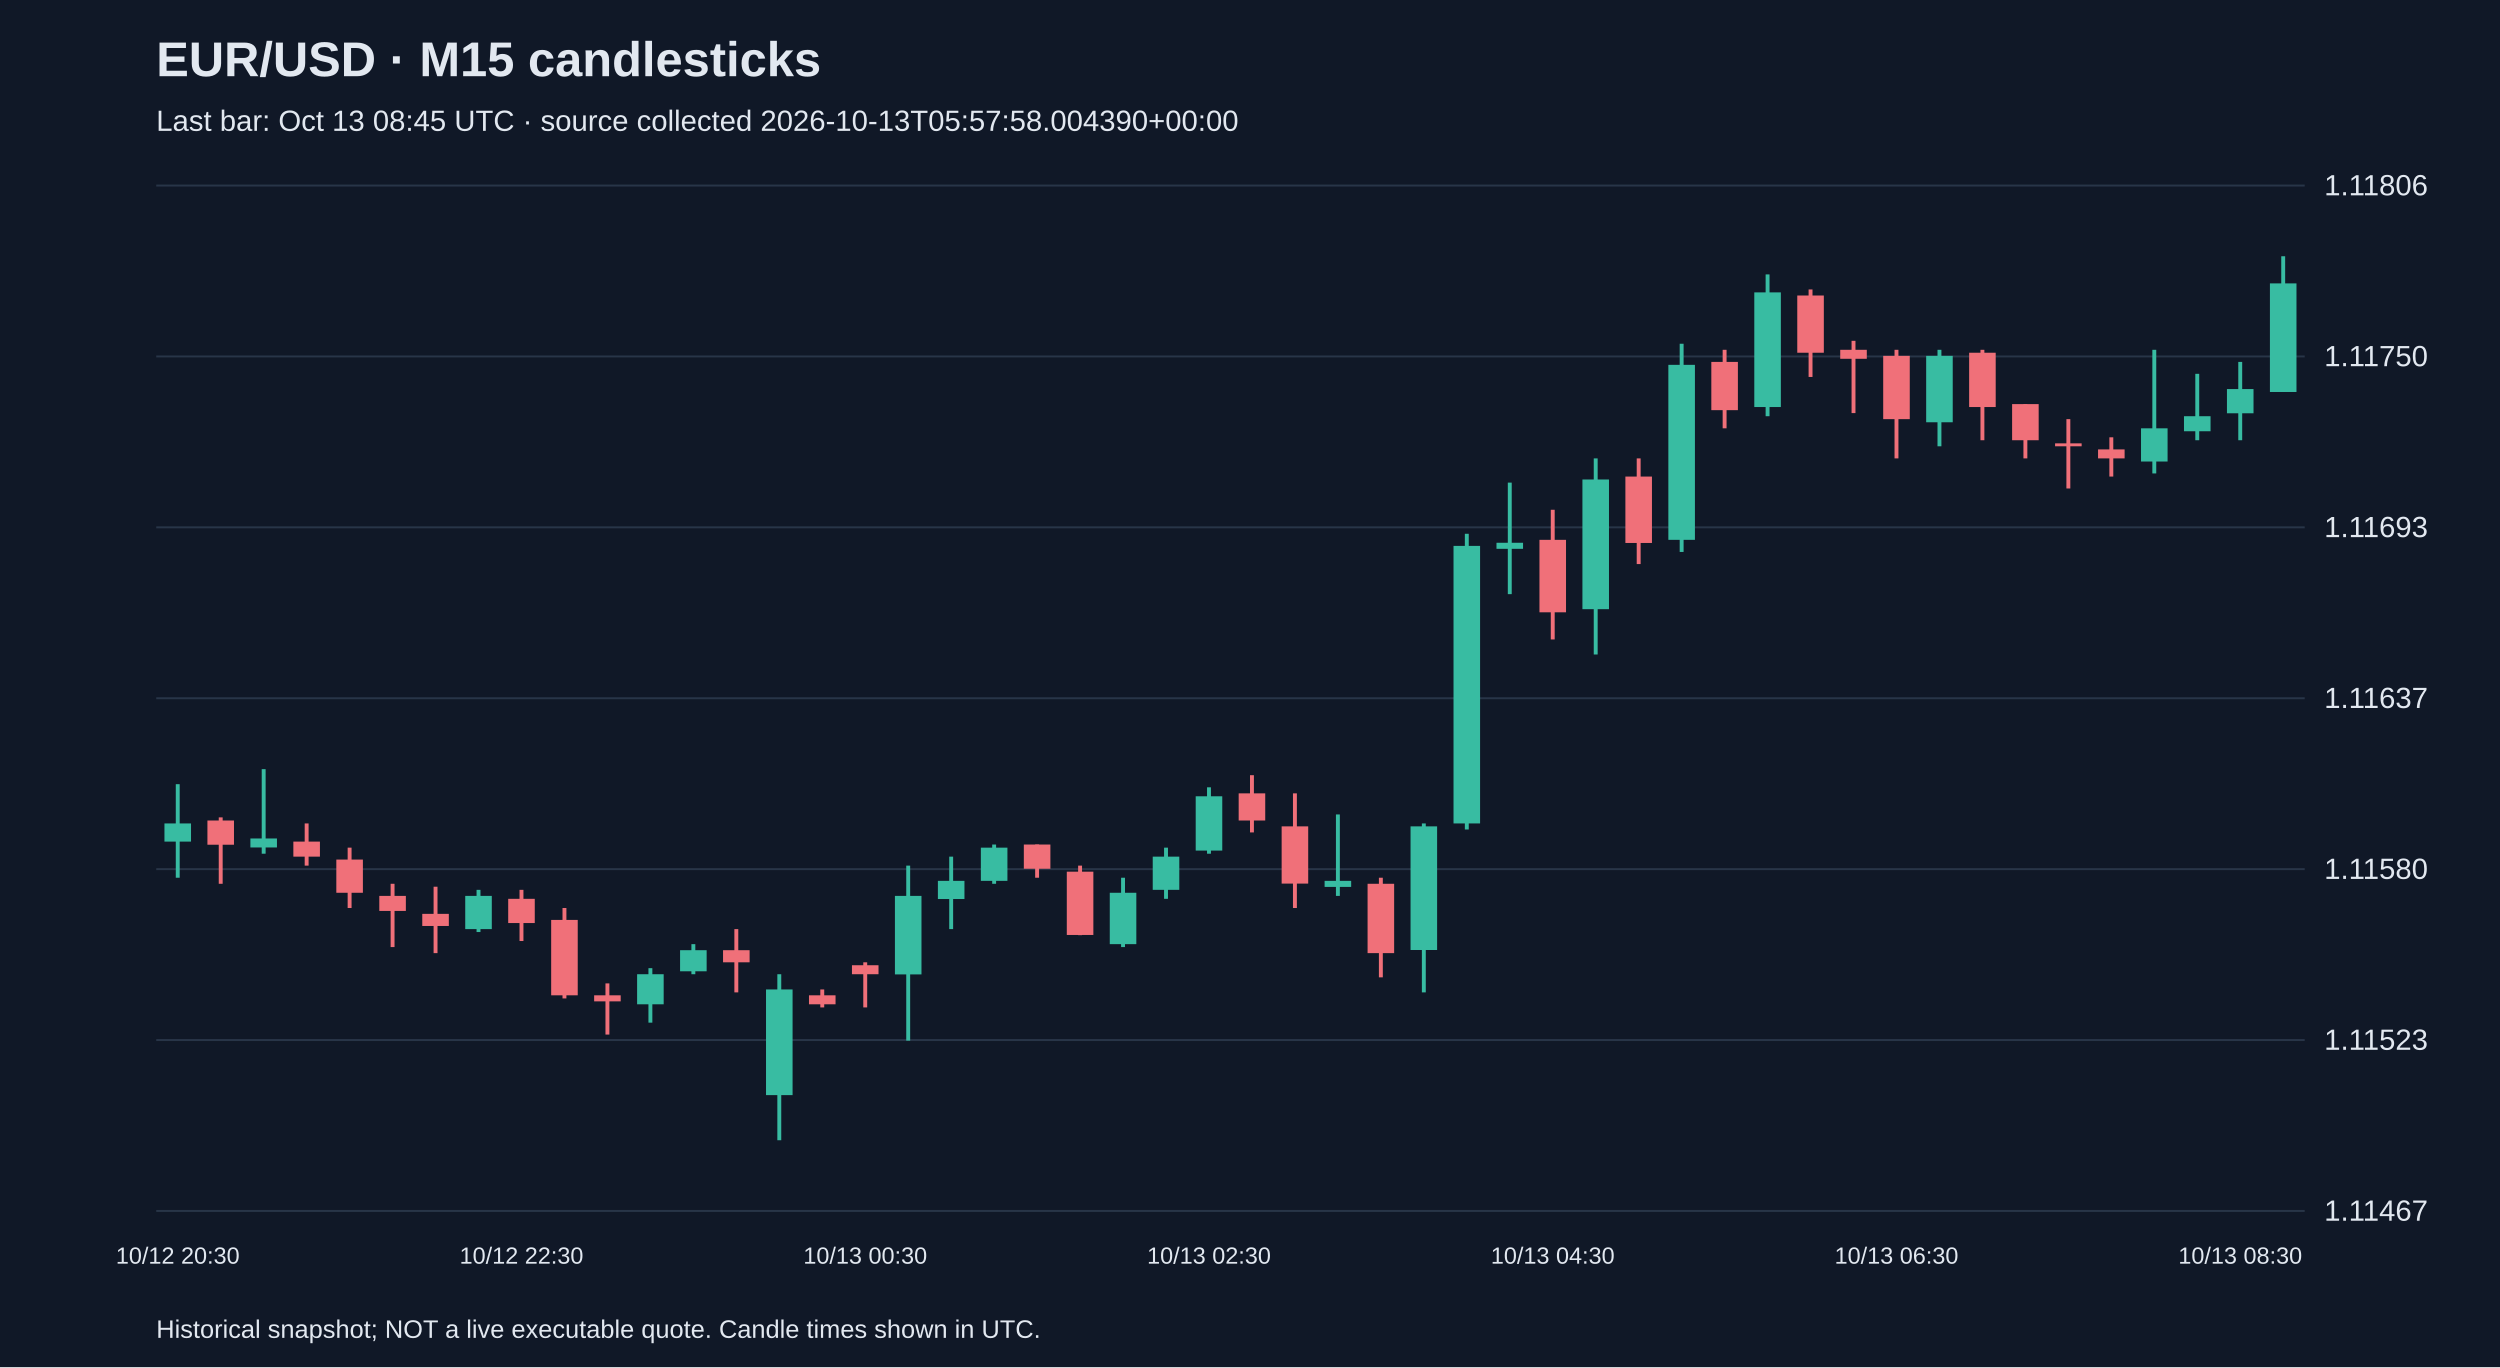
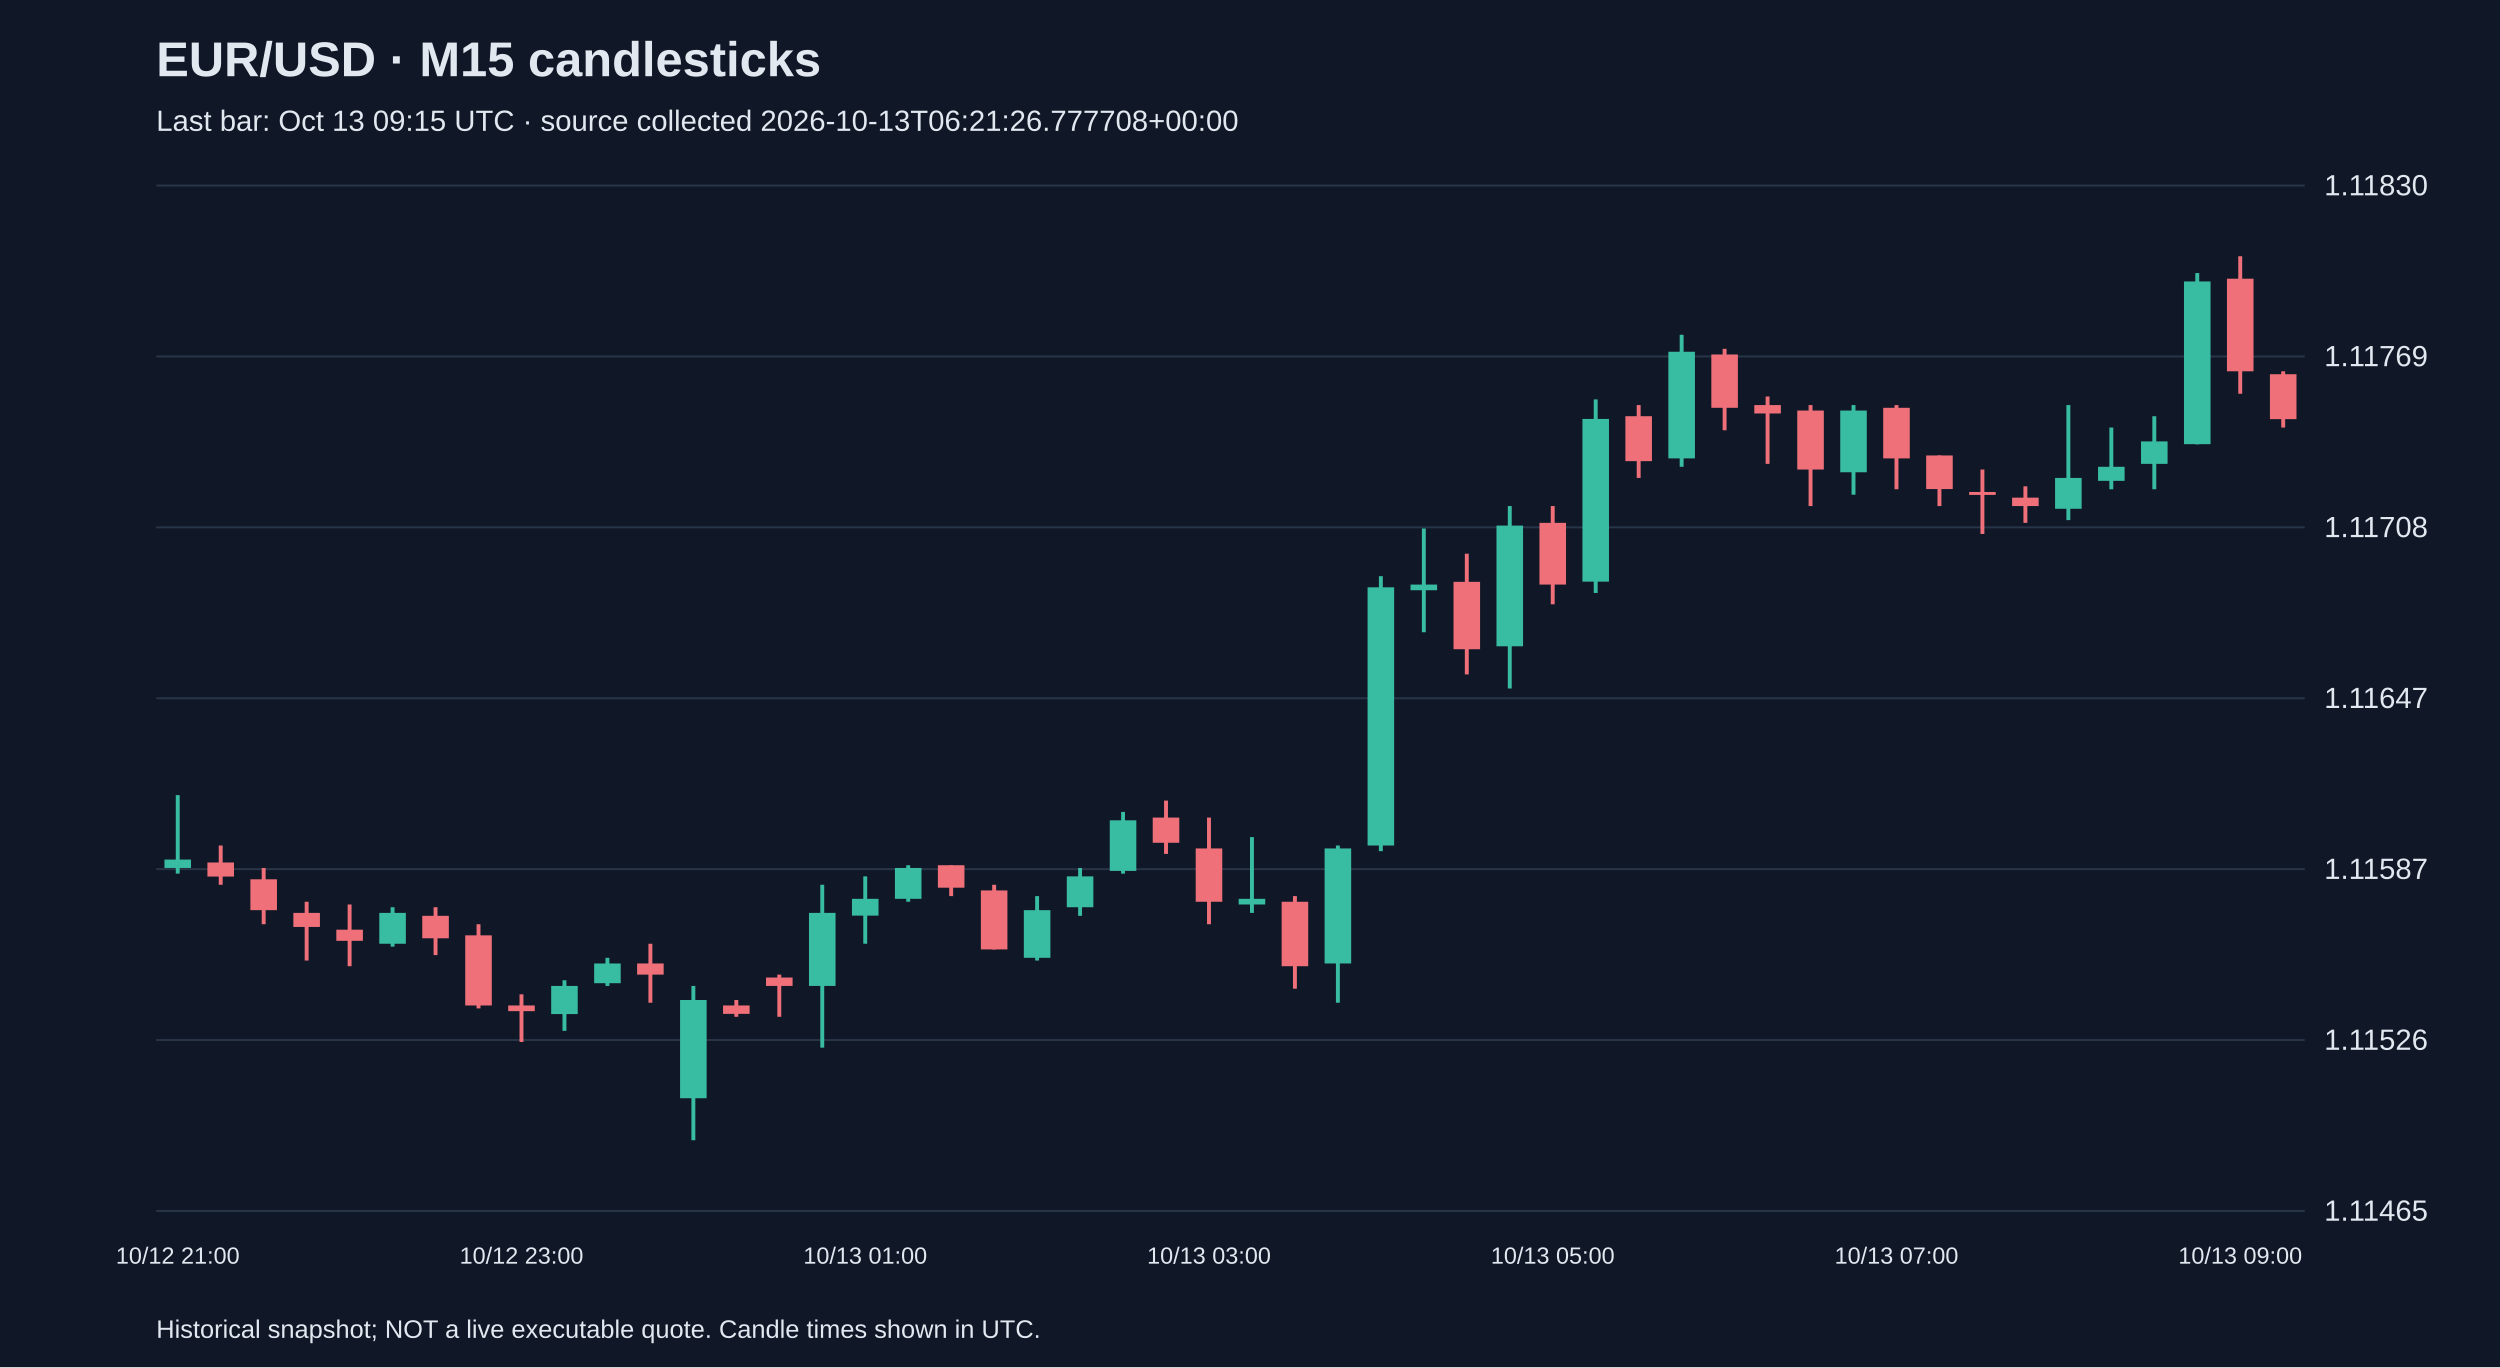
<svg xmlns="http://www.w3.org/2000/svg" viewBox="0 0 1280 700">
  <rect width="100%" height="100%" fill="#101827" />
  <style>text{font-family:Arial,sans-serif;fill:#e2e8f0}</style>
  <text x="80" y="39" font-size="25" font-weight="bold">EUR/USD · M15 candlesticks</text>
-   <text x="80" y="67" font-size="15" fill="#a6b1c5">Last bar: Oct 13 08:45 UTC · source collected 2026-10-13T05:57:58.004390+00:00</text>
+   <text x="80" y="67" font-size="15" fill="#a6b1c5">Last bar: Oct 13 09:15 UTC · source collected 2026-10-13T06:21:26.777708+00:00</text>
  <line x1="80" y1="620.0" x2="1180" y2="620.0" stroke="#283548" />
-   <text x="1190" y="625.0" font-size="15">1.11467</text>
+   <text x="1190" y="625.0" font-size="15">1.11465</text>
  <line x1="80" y1="532.5" x2="1180" y2="532.5" stroke="#283548" />
-   <text x="1190" y="537.5" font-size="15">1.11523</text>
+   <text x="1190" y="537.5" font-size="15">1.11526</text>
  <line x1="80" y1="445.0" x2="1180" y2="445.0" stroke="#283548" />
-   <text x="1190" y="450.0" font-size="15">1.11580</text>
+   <text x="1190" y="450.0" font-size="15">1.11587</text>
  <line x1="80" y1="357.5" x2="1180" y2="357.5" stroke="#283548" />
-   <text x="1190" y="362.5" font-size="15">1.11637</text>
+   <text x="1190" y="362.5" font-size="15">1.11647</text>
  <line x1="80" y1="270.0" x2="1180" y2="270.0" stroke="#283548" />
-   <text x="1190" y="275.0" font-size="15">1.11693</text>
+   <text x="1190" y="275.0" font-size="15">1.11708</text>
  <line x1="80" y1="182.5" x2="1180" y2="182.5" stroke="#283548" />
-   <text x="1190" y="187.5" font-size="15">1.11750</text>
+   <text x="1190" y="187.5" font-size="15">1.11769</text>
  <line x1="80" y1="95.0" x2="1180" y2="95.0" stroke="#283548" />
-   <text x="1190" y="100.0" font-size="15">1.11806</text>
-   <line x1="91.0" y1="401.5" x2="91.0" y2="449.4" stroke="#38bca2" stroke-width="2" />
-   <rect x="84.2" y="421.6" width="13.6" height="9.3" fill="#38bca2" />
-   <text x="91.0" y="647" text-anchor="middle" font-size="12">10/12 20:30</text>
-   <line x1="113.0" y1="418.5" x2="113.0" y2="452.5" stroke="#f07079" stroke-width="2" />
-   <rect x="106.2" y="420.1" width="13.6" height="12.4" fill="#f07079" />
-   <line x1="135.0" y1="393.8" x2="135.0" y2="437.1" stroke="#38bca2" stroke-width="2" />
-   <rect x="128.2" y="429.3" width="13.6" height="4.6" fill="#38bca2" />
-   <line x1="157.0" y1="421.6" x2="157.0" y2="443.2" stroke="#f07079" stroke-width="2" />
-   <rect x="150.2" y="430.9" width="13.6" height="7.7" fill="#f07079" />
-   <line x1="179.0" y1="434.0" x2="179.0" y2="464.9" stroke="#f07079" stroke-width="2" />
-   <rect x="172.2" y="440.1" width="13.6" height="17.0" fill="#f07079" />
-   <line x1="201.0" y1="452.5" x2="201.0" y2="484.9" stroke="#f07079" stroke-width="2" />
-   <rect x="194.2" y="458.7" width="13.6" height="7.7" fill="#f07079" />
-   <line x1="223.0" y1="454.0" x2="223.0" y2="488.0" stroke="#f07079" stroke-width="2" />
-   <rect x="216.2" y="467.9" width="13.6" height="6.2" fill="#f07079" />
-   <line x1="245.0" y1="455.6" x2="245.0" y2="477.2" stroke="#38bca2" stroke-width="2" />
-   <rect x="238.2" y="458.7" width="13.6" height="17.0" fill="#38bca2" />
-   <line x1="267.0" y1="455.6" x2="267.0" y2="481.8" stroke="#f07079" stroke-width="2" />
-   <rect x="260.2" y="460.2" width="13.6" height="12.4" fill="#f07079" />
-   <text x="267.0" y="647" text-anchor="middle" font-size="12">10/12 22:30</text>
-   <line x1="289.0" y1="464.9" x2="289.0" y2="511.2" stroke="#f07079" stroke-width="2" />
-   <rect x="282.2" y="471.0" width="13.6" height="38.6" fill="#f07079" />
-   <line x1="311.0" y1="503.5" x2="311.0" y2="529.7" stroke="#f07079" stroke-width="2" />
-   <rect x="304.2" y="509.6" width="13.6" height="3.1" fill="#f07079" />
-   <line x1="333.0" y1="495.7" x2="333.0" y2="523.6" stroke="#38bca2" stroke-width="2" />
-   <rect x="326.2" y="498.8" width="13.6" height="15.4" fill="#38bca2" />
-   <line x1="355.0" y1="483.4" x2="355.0" y2="498.8" stroke="#38bca2" stroke-width="2" />
-   <rect x="348.2" y="486.5" width="13.6" height="10.8" fill="#38bca2" />
-   <line x1="377.0" y1="475.7" x2="377.0" y2="508.1" stroke="#f07079" stroke-width="2" />
-   <rect x="370.2" y="486.5" width="13.6" height="6.2" fill="#f07079" />
-   <line x1="399.0" y1="498.8" x2="399.0" y2="583.8" stroke="#38bca2" stroke-width="2" />
-   <rect x="392.2" y="506.6" width="13.6" height="54.1" fill="#38bca2" />
-   <line x1="421.0" y1="506.6" x2="421.0" y2="515.8" stroke="#f07079" stroke-width="2" />
-   <rect x="414.2" y="509.6" width="13.6" height="4.6" fill="#f07079" />
-   <line x1="443.0" y1="492.7" x2="443.0" y2="515.8" stroke="#f07079" stroke-width="2" />
-   <rect x="436.2" y="494.2" width="13.6" height="4.6" fill="#f07079" />
-   <text x="443.0" y="647" text-anchor="middle" font-size="12">10/13 00:30</text>
-   <line x1="465.0" y1="443.2" x2="465.0" y2="532.8" stroke="#38bca2" stroke-width="2" />
-   <rect x="458.2" y="458.7" width="13.6" height="40.2" fill="#38bca2" />
-   <line x1="487.0" y1="438.6" x2="487.0" y2="475.7" stroke="#38bca2" stroke-width="2" />
-   <rect x="480.2" y="451.0" width="13.6" height="9.3" fill="#38bca2" />
-   <line x1="509.0" y1="432.4" x2="509.0" y2="452.5" stroke="#38bca2" stroke-width="2" />
-   <rect x="502.2" y="434.0" width="13.6" height="17.0" fill="#38bca2" />
-   <line x1="531.0" y1="432.4" x2="531.0" y2="449.4" stroke="#f07079" stroke-width="2" />
-   <rect x="524.2" y="432.4" width="13.6" height="12.4" fill="#f07079" />
-   <line x1="553.0" y1="443.2" x2="553.0" y2="478.8" stroke="#f07079" stroke-width="2" />
-   <rect x="546.2" y="446.3" width="13.6" height="32.4" fill="#f07079" />
-   <line x1="575.0" y1="449.4" x2="575.0" y2="484.9" stroke="#38bca2" stroke-width="2" />
-   <rect x="568.2" y="457.1" width="13.6" height="26.3" fill="#38bca2" />
-   <line x1="597.0" y1="434.0" x2="597.0" y2="460.2" stroke="#38bca2" stroke-width="2" />
-   <rect x="590.2" y="438.6" width="13.6" height="17.0" fill="#38bca2" />
-   <line x1="619.0" y1="403.1" x2="619.0" y2="437.1" stroke="#38bca2" stroke-width="2" />
-   <rect x="612.2" y="407.7" width="13.6" height="27.8" fill="#38bca2" />
-   <text x="619.0" y="647" text-anchor="middle" font-size="12">10/13 02:30</text>
-   <line x1="641.0" y1="396.9" x2="641.0" y2="426.2" stroke="#f07079" stroke-width="2" />
-   <rect x="634.2" y="406.2" width="13.6" height="13.9" fill="#f07079" />
-   <line x1="663.0" y1="406.2" x2="663.0" y2="464.9" stroke="#f07079" stroke-width="2" />
-   <rect x="656.2" y="423.1" width="13.6" height="29.3" fill="#f07079" />
-   <line x1="685.0" y1="417.0" x2="685.0" y2="458.7" stroke="#38bca2" stroke-width="2" />
-   <rect x="678.2" y="451.0" width="13.6" height="3.1" fill="#38bca2" />
-   <line x1="707.0" y1="449.4" x2="707.0" y2="500.4" stroke="#f07079" stroke-width="2" />
-   <rect x="700.2" y="452.5" width="13.6" height="35.5" fill="#f07079" />
-   <line x1="729.0" y1="421.6" x2="729.0" y2="508.1" stroke="#38bca2" stroke-width="2" />
-   <rect x="722.2" y="423.1" width="13.6" height="63.3" fill="#38bca2" />
-   <line x1="751.0" y1="273.3" x2="751.0" y2="424.7" stroke="#38bca2" stroke-width="2" />
-   <rect x="744.2" y="279.5" width="13.6" height="142.1" fill="#38bca2" />
-   <line x1="773.0" y1="247.1" x2="773.0" y2="304.2" stroke="#38bca2" stroke-width="2" />
-   <rect x="766.2" y="277.9" width="13.6" height="3.1" fill="#38bca2" />
-   <line x1="795.0" y1="261.0" x2="795.0" y2="327.4" stroke="#f07079" stroke-width="2" />
-   <rect x="788.2" y="276.4" width="13.6" height="37.1" fill="#f07079" />
-   <text x="795.0" y="647" text-anchor="middle" font-size="12">10/13 04:30</text>
-   <line x1="817.0" y1="234.7" x2="817.0" y2="335.1" stroke="#38bca2" stroke-width="2" />
-   <rect x="810.2" y="245.5" width="13.6" height="66.4" fill="#38bca2" />
-   <line x1="839.0" y1="234.7" x2="839.0" y2="288.8" stroke="#f07079" stroke-width="2" />
-   <rect x="832.2" y="244.0" width="13.6" height="34.0" fill="#f07079" />
-   <line x1="861.0" y1="176.0" x2="861.0" y2="282.6" stroke="#38bca2" stroke-width="2" />
-   <rect x="854.2" y="186.8" width="13.6" height="89.6" fill="#38bca2" />
-   <line x1="883.0" y1="179.1" x2="883.0" y2="219.3" stroke="#f07079" stroke-width="2" />
-   <rect x="876.2" y="185.3" width="13.6" height="24.7" fill="#f07079" />
-   <line x1="905.0" y1="140.5" x2="905.0" y2="213.1" stroke="#38bca2" stroke-width="2" />
-   <rect x="898.2" y="149.7" width="13.6" height="58.7" fill="#38bca2" />
-   <line x1="927.0" y1="148.2" x2="927.0" y2="193.0" stroke="#f07079" stroke-width="2" />
-   <rect x="920.2" y="151.3" width="13.6" height="29.3" fill="#f07079" />
-   <line x1="949.0" y1="174.5" x2="949.0" y2="211.5" stroke="#f07079" stroke-width="2" />
-   <rect x="942.2" y="179.1" width="13.6" height="4.6" fill="#f07079" />
-   <line x1="971.0" y1="179.1" x2="971.0" y2="234.7" stroke="#f07079" stroke-width="2" />
-   <rect x="964.2" y="182.2" width="13.6" height="32.4" fill="#f07079" />
-   <text x="971.0" y="647" text-anchor="middle" font-size="12">10/13 06:30</text>
-   <line x1="993.0" y1="179.1" x2="993.0" y2="228.5" stroke="#38bca2" stroke-width="2" />
-   <rect x="986.2" y="182.2" width="13.6" height="34.0" fill="#38bca2" />
-   <line x1="1015.0" y1="179.1" x2="1015.0" y2="225.4" stroke="#f07079" stroke-width="2" />
-   <rect x="1008.2" y="180.6" width="13.6" height="27.8" fill="#f07079" />
-   <line x1="1037.0" y1="206.9" x2="1037.0" y2="234.7" stroke="#f07079" stroke-width="2" />
-   <rect x="1030.2" y="206.9" width="13.6" height="18.5" fill="#f07079" />
-   <line x1="1059.0" y1="214.6" x2="1059.0" y2="250.1" stroke="#f07079" stroke-width="2" />
-   <rect x="1052.2" y="227.0" width="13.6" height="1.5" fill="#f07079" />
-   <line x1="1081.0" y1="223.9" x2="1081.0" y2="244.0" stroke="#f07079" stroke-width="2" />
-   <rect x="1074.2" y="230.1" width="13.6" height="4.6" fill="#f07079" />
-   <line x1="1103.0" y1="179.1" x2="1103.0" y2="242.4" stroke="#38bca2" stroke-width="2" />
-   <rect x="1096.2" y="219.3" width="13.6" height="17.0" fill="#38bca2" />
-   <line x1="1125.0" y1="191.4" x2="1125.0" y2="225.4" stroke="#38bca2" stroke-width="2" />
-   <rect x="1118.2" y="213.1" width="13.6" height="7.7" fill="#38bca2" />
-   <line x1="1147.0" y1="185.3" x2="1147.0" y2="225.4" stroke="#38bca2" stroke-width="2" />
-   <rect x="1140.2" y="199.2" width="13.6" height="12.4" fill="#38bca2" />
-   <text x="1147.0" y="647" text-anchor="middle" font-size="12">10/13 08:30</text>
-   <line x1="1169.0" y1="131.2" x2="1169.0" y2="200.7" stroke="#38bca2" stroke-width="2" />
-   <rect x="1162.2" y="145.1" width="13.6" height="55.6" fill="#38bca2" />
+   <text x="1190" y="100.0" font-size="15">1.11830</text>
+   <line x1="91.0" y1="407.1" x2="91.0" y2="447.3" stroke="#38bca2" stroke-width="2" />
+   <rect x="84.2" y="440.1" width="13.6" height="4.3" fill="#38bca2" />
+   <text x="91.0" y="647" text-anchor="middle" font-size="12">10/12 21:00</text>
+   <line x1="113.0" y1="432.9" x2="113.0" y2="453.0" stroke="#f07079" stroke-width="2" />
+   <rect x="106.2" y="441.6" width="13.6" height="7.2" fill="#f07079" />
+   <line x1="135.0" y1="444.4" x2="135.0" y2="473.2" stroke="#f07079" stroke-width="2" />
+   <rect x="128.2" y="450.2" width="13.6" height="15.8" fill="#f07079" />
+   <line x1="157.0" y1="461.7" x2="157.0" y2="491.8" stroke="#f07079" stroke-width="2" />
+   <rect x="150.2" y="467.4" width="13.6" height="7.2" fill="#f07079" />
+   <line x1="179.0" y1="463.1" x2="179.0" y2="494.7" stroke="#f07079" stroke-width="2" />
+   <rect x="172.2" y="476.0" width="13.6" height="5.7" fill="#f07079" />
+   <line x1="201.0" y1="464.5" x2="201.0" y2="484.7" stroke="#38bca2" stroke-width="2" />
+   <rect x="194.2" y="467.4" width="13.6" height="15.8" fill="#38bca2" />
+   <line x1="223.0" y1="464.5" x2="223.0" y2="489.0" stroke="#f07079" stroke-width="2" />
+   <rect x="216.2" y="468.9" width="13.6" height="11.5" fill="#f07079" />
+   <line x1="245.0" y1="473.2" x2="245.0" y2="516.3" stroke="#f07079" stroke-width="2" />
+   <rect x="238.2" y="478.9" width="13.6" height="35.9" fill="#f07079" />
+   <line x1="267.0" y1="509.1" x2="267.0" y2="533.5" stroke="#f07079" stroke-width="2" />
+   <rect x="260.2" y="514.8" width="13.6" height="2.9" fill="#f07079" />
+   <text x="267.0" y="647" text-anchor="middle" font-size="12">10/12 23:00</text>
+   <line x1="289.0" y1="501.9" x2="289.0" y2="527.8" stroke="#38bca2" stroke-width="2" />
+   <rect x="282.2" y="504.8" width="13.6" height="14.4" fill="#38bca2" />
+   <line x1="311.0" y1="490.4" x2="311.0" y2="504.8" stroke="#38bca2" stroke-width="2" />
+   <rect x="304.2" y="493.3" width="13.6" height="10.1" fill="#38bca2" />
+   <line x1="333.0" y1="483.2" x2="333.0" y2="513.4" stroke="#f07079" stroke-width="2" />
+   <rect x="326.2" y="493.3" width="13.6" height="5.7" fill="#f07079" />
+   <line x1="355.0" y1="504.8" x2="355.0" y2="583.8" stroke="#38bca2" stroke-width="2" />
+   <rect x="348.2" y="512.0" width="13.6" height="50.3" fill="#38bca2" />
+   <line x1="377.0" y1="512.0" x2="377.0" y2="520.6" stroke="#f07079" stroke-width="2" />
+   <rect x="370.2" y="514.8" width="13.6" height="4.3" fill="#f07079" />
+   <line x1="399.0" y1="499.0" x2="399.0" y2="520.6" stroke="#f07079" stroke-width="2" />
+   <rect x="392.2" y="500.5" width="13.6" height="4.3" fill="#f07079" />
+   <line x1="421.0" y1="453.0" x2="421.0" y2="536.4" stroke="#38bca2" stroke-width="2" />
+   <rect x="414.2" y="467.4" width="13.6" height="37.4" fill="#38bca2" />
+   <line x1="443.0" y1="448.7" x2="443.0" y2="483.2" stroke="#38bca2" stroke-width="2" />
+   <rect x="436.2" y="460.2" width="13.6" height="8.6" fill="#38bca2" />
+   <text x="443.0" y="647" text-anchor="middle" font-size="12">10/13 01:00</text>
+   <line x1="465.0" y1="443.0" x2="465.0" y2="461.7" stroke="#38bca2" stroke-width="2" />
+   <rect x="458.2" y="444.4" width="13.6" height="15.8" fill="#38bca2" />
+   <line x1="487.0" y1="443.0" x2="487.0" y2="458.8" stroke="#f07079" stroke-width="2" />
+   <rect x="480.2" y="443.0" width="13.6" height="11.5" fill="#f07079" />
+   <line x1="509.0" y1="453.0" x2="509.0" y2="486.1" stroke="#f07079" stroke-width="2" />
+   <rect x="502.2" y="455.9" width="13.6" height="30.2" fill="#f07079" />
+   <line x1="531.0" y1="458.8" x2="531.0" y2="491.8" stroke="#38bca2" stroke-width="2" />
+   <rect x="524.2" y="466.0" width="13.6" height="24.4" fill="#38bca2" />
+   <line x1="553.0" y1="444.4" x2="553.0" y2="468.9" stroke="#38bca2" stroke-width="2" />
+   <rect x="546.2" y="448.7" width="13.6" height="15.8" fill="#38bca2" />
+   <line x1="575.0" y1="415.7" x2="575.0" y2="447.3" stroke="#38bca2" stroke-width="2" />
+   <rect x="568.2" y="420.0" width="13.6" height="25.9" fill="#38bca2" />
+   <line x1="597.0" y1="409.9" x2="597.0" y2="437.2" stroke="#f07079" stroke-width="2" />
+   <rect x="590.2" y="418.6" width="13.6" height="12.9" fill="#f07079" />
+   <line x1="619.0" y1="418.6" x2="619.0" y2="473.2" stroke="#f07079" stroke-width="2" />
+   <rect x="612.2" y="434.4" width="13.6" height="27.3" fill="#f07079" />
+   <text x="619.0" y="647" text-anchor="middle" font-size="12">10/13 03:00</text>
+   <line x1="641.0" y1="428.6" x2="641.0" y2="467.4" stroke="#38bca2" stroke-width="2" />
+   <rect x="634.2" y="460.2" width="13.6" height="2.9" fill="#38bca2" />
+   <line x1="663.0" y1="458.8" x2="663.0" y2="506.2" stroke="#f07079" stroke-width="2" />
+   <rect x="656.2" y="461.7" width="13.6" height="33.0" fill="#f07079" />
+   <line x1="685.0" y1="432.9" x2="685.0" y2="513.4" stroke="#38bca2" stroke-width="2" />
+   <rect x="678.2" y="434.4" width="13.6" height="58.9" fill="#38bca2" />
+   <line x1="707.0" y1="295.0" x2="707.0" y2="435.8" stroke="#38bca2" stroke-width="2" />
+   <rect x="700.2" y="300.7" width="13.6" height="132.2" fill="#38bca2" />
+   <line x1="729.0" y1="270.6" x2="729.0" y2="323.7" stroke="#38bca2" stroke-width="2" />
+   <rect x="722.2" y="299.3" width="13.6" height="2.9" fill="#38bca2" />
+   <line x1="751.0" y1="283.5" x2="751.0" y2="345.3" stroke="#f07079" stroke-width="2" />
+   <rect x="744.2" y="297.9" width="13.6" height="34.5" fill="#f07079" />
+   <line x1="773.0" y1="259.1" x2="773.0" y2="352.5" stroke="#38bca2" stroke-width="2" />
+   <rect x="766.2" y="269.1" width="13.6" height="61.8" fill="#38bca2" />
+   <line x1="795.0" y1="259.1" x2="795.0" y2="309.4" stroke="#f07079" stroke-width="2" />
+   <rect x="788.2" y="267.7" width="13.6" height="31.6" fill="#f07079" />
+   <text x="795.0" y="647" text-anchor="middle" font-size="12">10/13 05:00</text>
+   <line x1="817.0" y1="204.5" x2="817.0" y2="303.6" stroke="#38bca2" stroke-width="2" />
+   <rect x="810.2" y="214.5" width="13.6" height="83.3" fill="#38bca2" />
+   <line x1="839.0" y1="207.4" x2="839.0" y2="244.7" stroke="#f07079" stroke-width="2" />
+   <rect x="832.2" y="213.1" width="13.6" height="23.0" fill="#f07079" />
+   <line x1="861.0" y1="171.4" x2="861.0" y2="239.0" stroke="#38bca2" stroke-width="2" />
+   <rect x="854.2" y="180.1" width="13.6" height="54.6" fill="#38bca2" />
+   <line x1="883.0" y1="178.6" x2="883.0" y2="220.3" stroke="#f07079" stroke-width="2" />
+   <rect x="876.2" y="181.5" width="13.6" height="27.3" fill="#f07079" />
+   <line x1="905.0" y1="203.0" x2="905.0" y2="237.5" stroke="#f07079" stroke-width="2" />
+   <rect x="898.2" y="207.4" width="13.6" height="4.3" fill="#f07079" />
+   <line x1="927.0" y1="207.4" x2="927.0" y2="259.1" stroke="#f07079" stroke-width="2" />
+   <rect x="920.2" y="210.2" width="13.6" height="30.2" fill="#f07079" />
+   <line x1="949.0" y1="207.4" x2="949.0" y2="253.3" stroke="#38bca2" stroke-width="2" />
+   <rect x="942.2" y="210.2" width="13.6" height="31.6" fill="#38bca2" />
+   <line x1="971.0" y1="207.4" x2="971.0" y2="250.5" stroke="#f07079" stroke-width="2" />
+   <rect x="964.2" y="208.8" width="13.6" height="25.9" fill="#f07079" />
+   <text x="971.0" y="647" text-anchor="middle" font-size="12">10/13 07:00</text>
+   <line x1="993.0" y1="233.2" x2="993.0" y2="259.1" stroke="#f07079" stroke-width="2" />
+   <rect x="986.2" y="233.2" width="13.6" height="17.2" fill="#f07079" />
+   <line x1="1015.0" y1="240.4" x2="1015.0" y2="273.4" stroke="#f07079" stroke-width="2" />
+   <rect x="1008.2" y="251.9" width="13.6" height="1.5" fill="#f07079" />
+   <line x1="1037.0" y1="249.0" x2="1037.0" y2="267.7" stroke="#f07079" stroke-width="2" />
+   <rect x="1030.2" y="254.8" width="13.6" height="4.3" fill="#f07079" />
+   <line x1="1059.0" y1="207.4" x2="1059.0" y2="266.3" stroke="#38bca2" stroke-width="2" />
+   <rect x="1052.2" y="244.7" width="13.6" height="15.8" fill="#38bca2" />
+   <line x1="1081.0" y1="218.9" x2="1081.0" y2="250.5" stroke="#38bca2" stroke-width="2" />
+   <rect x="1074.2" y="239.0" width="13.6" height="7.2" fill="#38bca2" />
+   <line x1="1103.0" y1="213.1" x2="1103.0" y2="250.5" stroke="#38bca2" stroke-width="2" />
+   <rect x="1096.2" y="226.0" width="13.6" height="11.5" fill="#38bca2" />
+   <line x1="1125.0" y1="139.8" x2="1125.0" y2="227.5" stroke="#38bca2" stroke-width="2" />
+   <rect x="1118.2" y="144.1" width="13.6" height="83.3" fill="#38bca2" />
+   <line x1="1147.0" y1="131.2" x2="1147.0" y2="201.6" stroke="#f07079" stroke-width="2" />
+   <rect x="1140.2" y="142.7" width="13.6" height="47.4" fill="#f07079" />
+   <text x="1147.0" y="647" text-anchor="middle" font-size="12">10/13 09:00</text>
+   <line x1="1169.0" y1="190.1" x2="1169.0" y2="218.9" stroke="#f07079" stroke-width="2" />
+   <rect x="1162.2" y="191.6" width="13.6" height="23.0" fill="#f07079" />
  <text x="80" y="685" font-size="13">Historical snapshot; NOT a live executable quote. Candle times shown in UTC.</text>
</svg>
